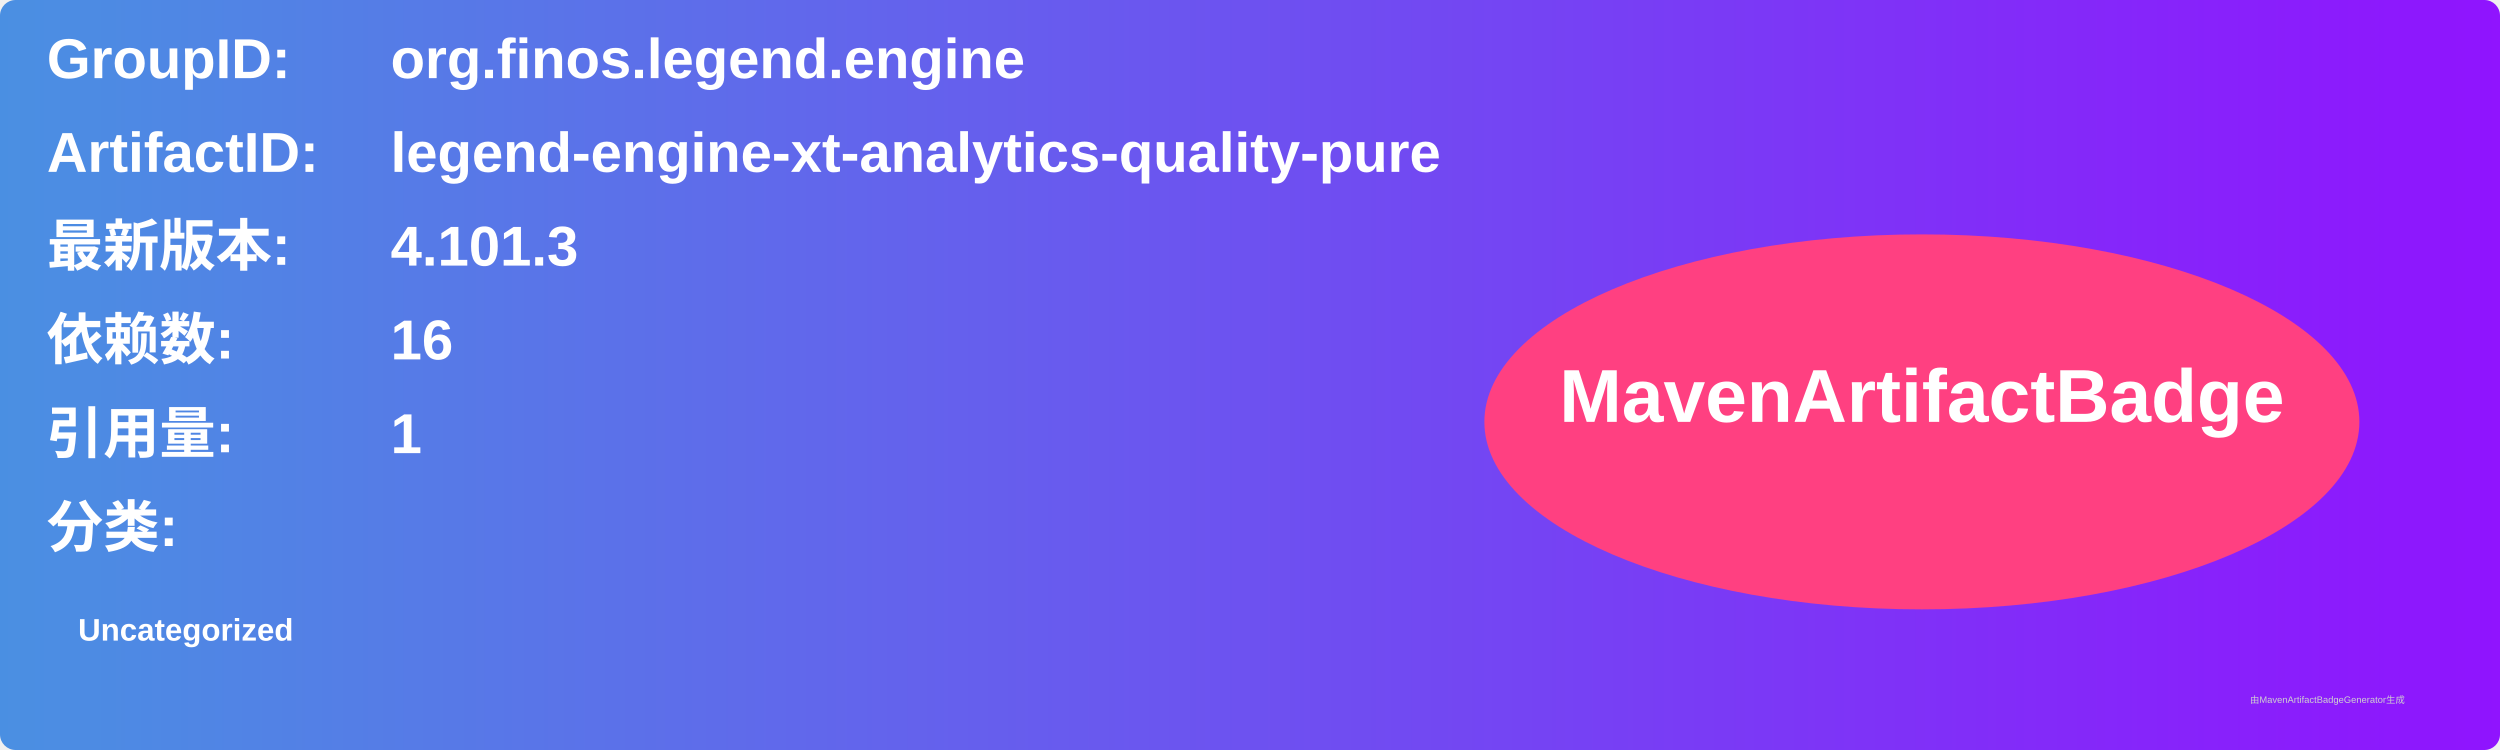
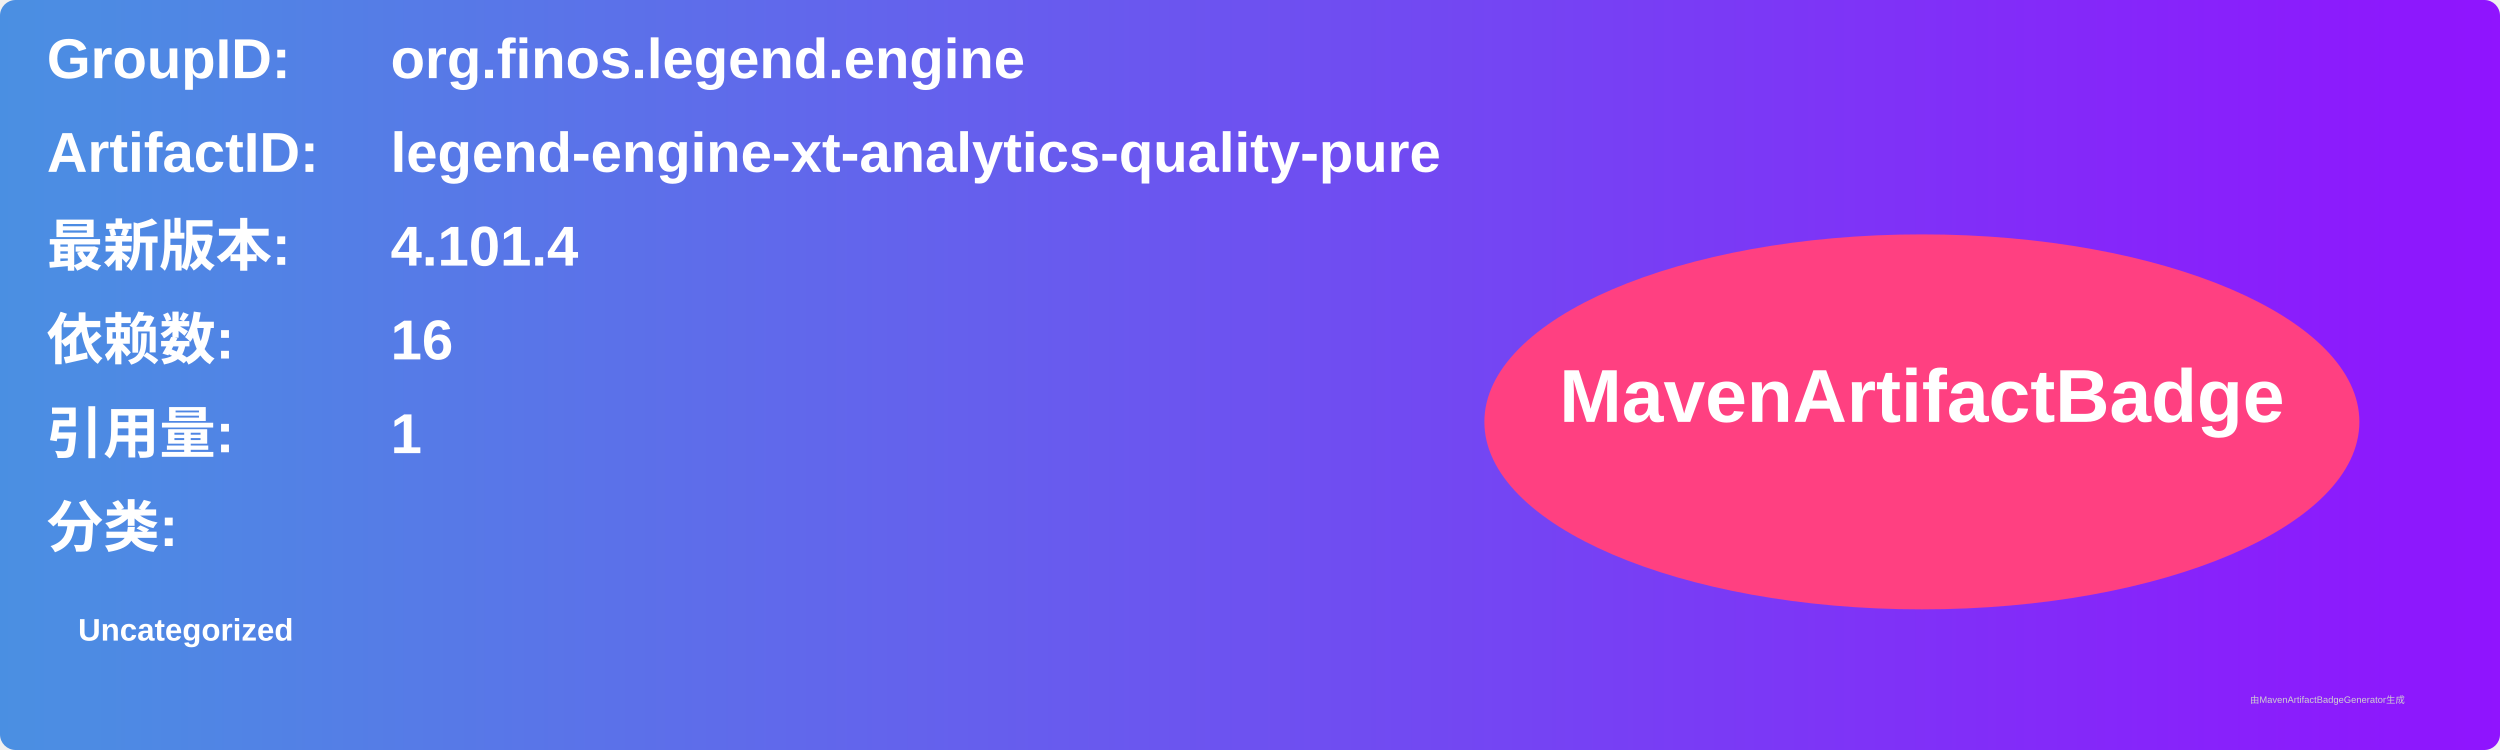
<svg xmlns="http://www.w3.org/2000/svg" width="800" height="240" viewBox="0 0 800 240">
  <linearGradient id="grad" x1="0%" y1="0%" x2="100%" y2="0%">
    <stop offset="0%" stop-color="#4a90e2" />
    <stop offset="100%" stop-color="#9013fe" />
  </linearGradient>
  <rect width="100%" height="100%" rx="5" ry="5" fill="url(#grad)" />
  <g transform="translate(15, 15)">
    <text x="0" y="10" font-family="Arial" font-size="18" fill="white" font-weight="bold" width="260">GroupID:</text>
    <text x="110" y="10" font-family="Arial" font-size="18" fill="white" font-weight="bold" width="460">org.finos.legend.engine</text>
    <text x="0" y="40" font-family="Arial" font-size="18" fill="white" font-weight="bold" width="260">ArtifactID:</text>
    <text x="110" y="40" font-family="Arial" font-size="18" fill="white" font-weight="bold" width="460">legend-engine-xt-analytics-quality-pure</text>
    <text x="0" y="70" font-family="Arial" font-size="18" fill="white" font-weight="bold">最新版本:</text>
    <text x="110" y="70" font-family="Arial" font-size="18" fill="white" font-weight="bold">
-       <tspan font-weight="bold">4.101.3</tspan>
+       <tspan font-weight="bold">4.101.4</tspan>
    </text>
    <text x="0" y="100" font-family="Arial" font-size="18" fill="white" font-weight="bold">依赖数: </text>
    <text x="110" y="100" font-family="Arial" font-size="18" fill="white">
      <tspan font-weight="bold">16</tspan>
    </text>
    <text x="0" y="130" font-family="Arial" font-size="18" fill="white" font-weight="bold">引用量: </text>
    <text x="110" y="130" font-family="Arial" font-size="18" fill="white">
      <tspan font-weight="bold">1</tspan>
    </text>
    <text x="0" y="160" font-family="Arial" font-size="18" fill="white" font-weight="bold">分类:</text>
    <text x="10" y="190" font-family="Arial" font-size="10" fill="white">
      <tspan font-weight="bold">Uncategorized</tspan>
    </text>
    <ellipse cx="600" cy="120" rx="140" ry="60" fill="#ff4081" />
    <text x="600" y="120" text-anchor="middle" font-family="Arial" font-size="24" fill="white" font-weight="bold">MavenArtifactBadge</text>
  </g>
  <text x="720" y="225" font-family="Arial" font-size="3" fill="#d0d0d0">由MavenArtifactBadgeGenerator生成</text>
</svg>
